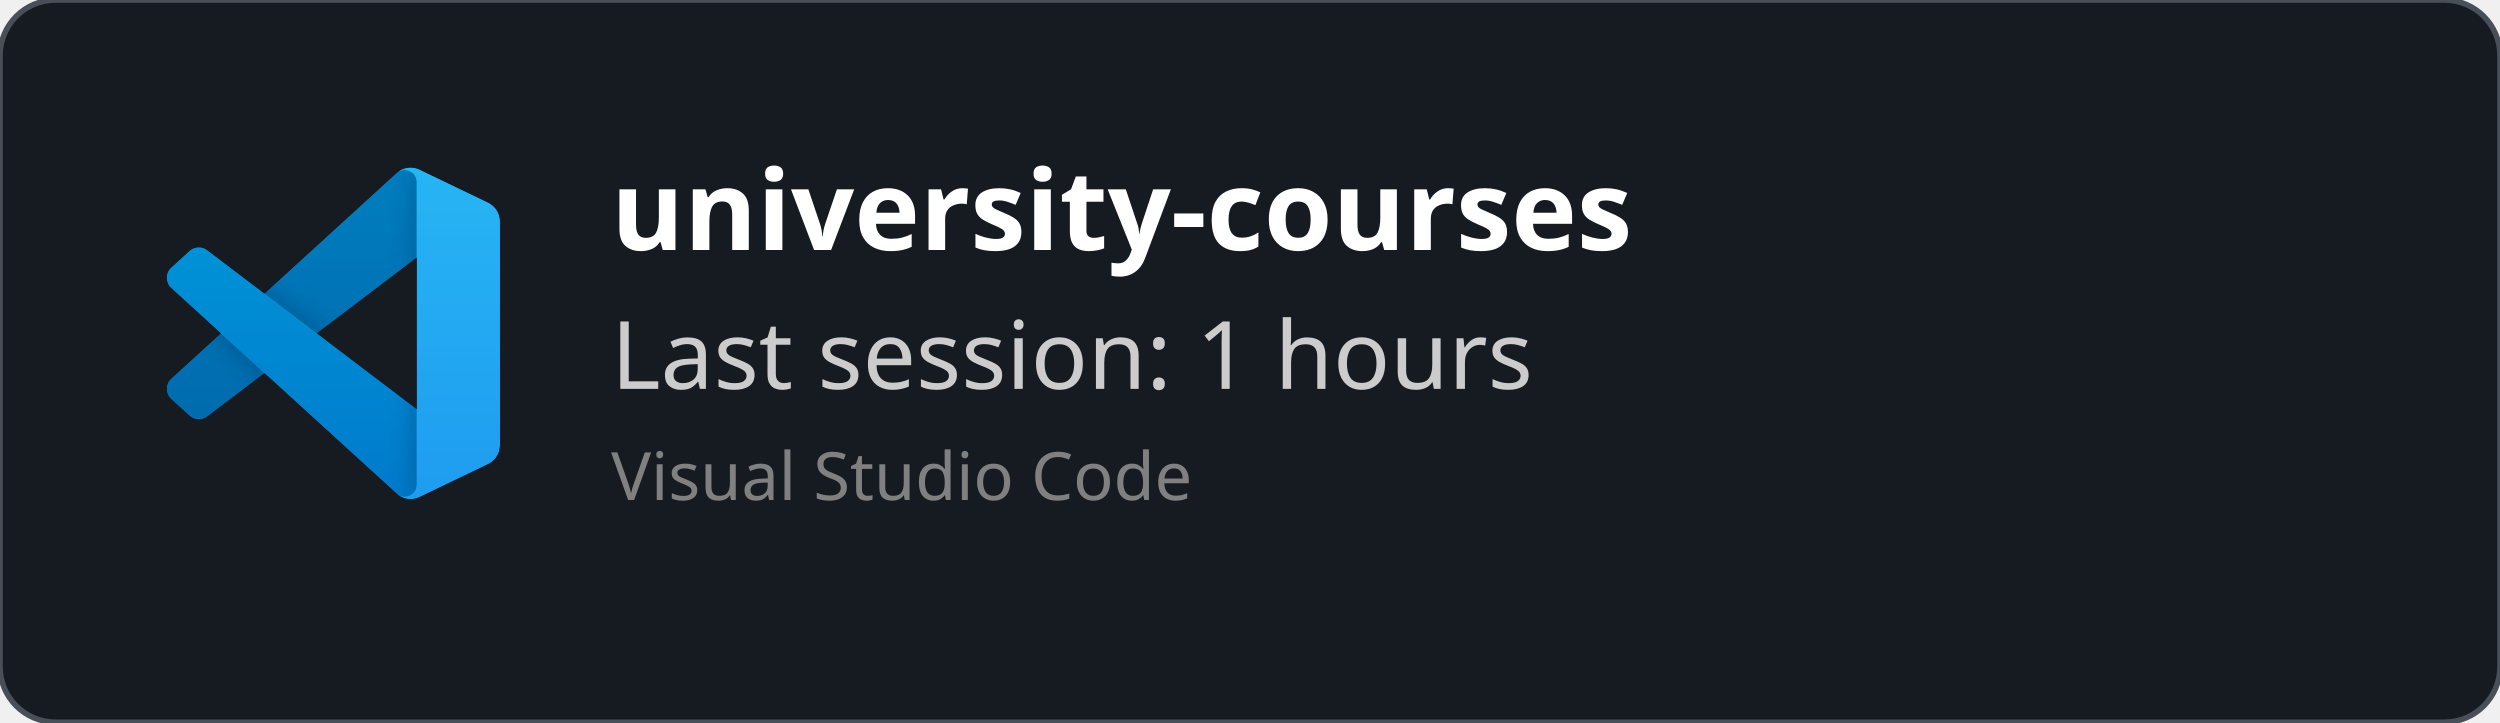
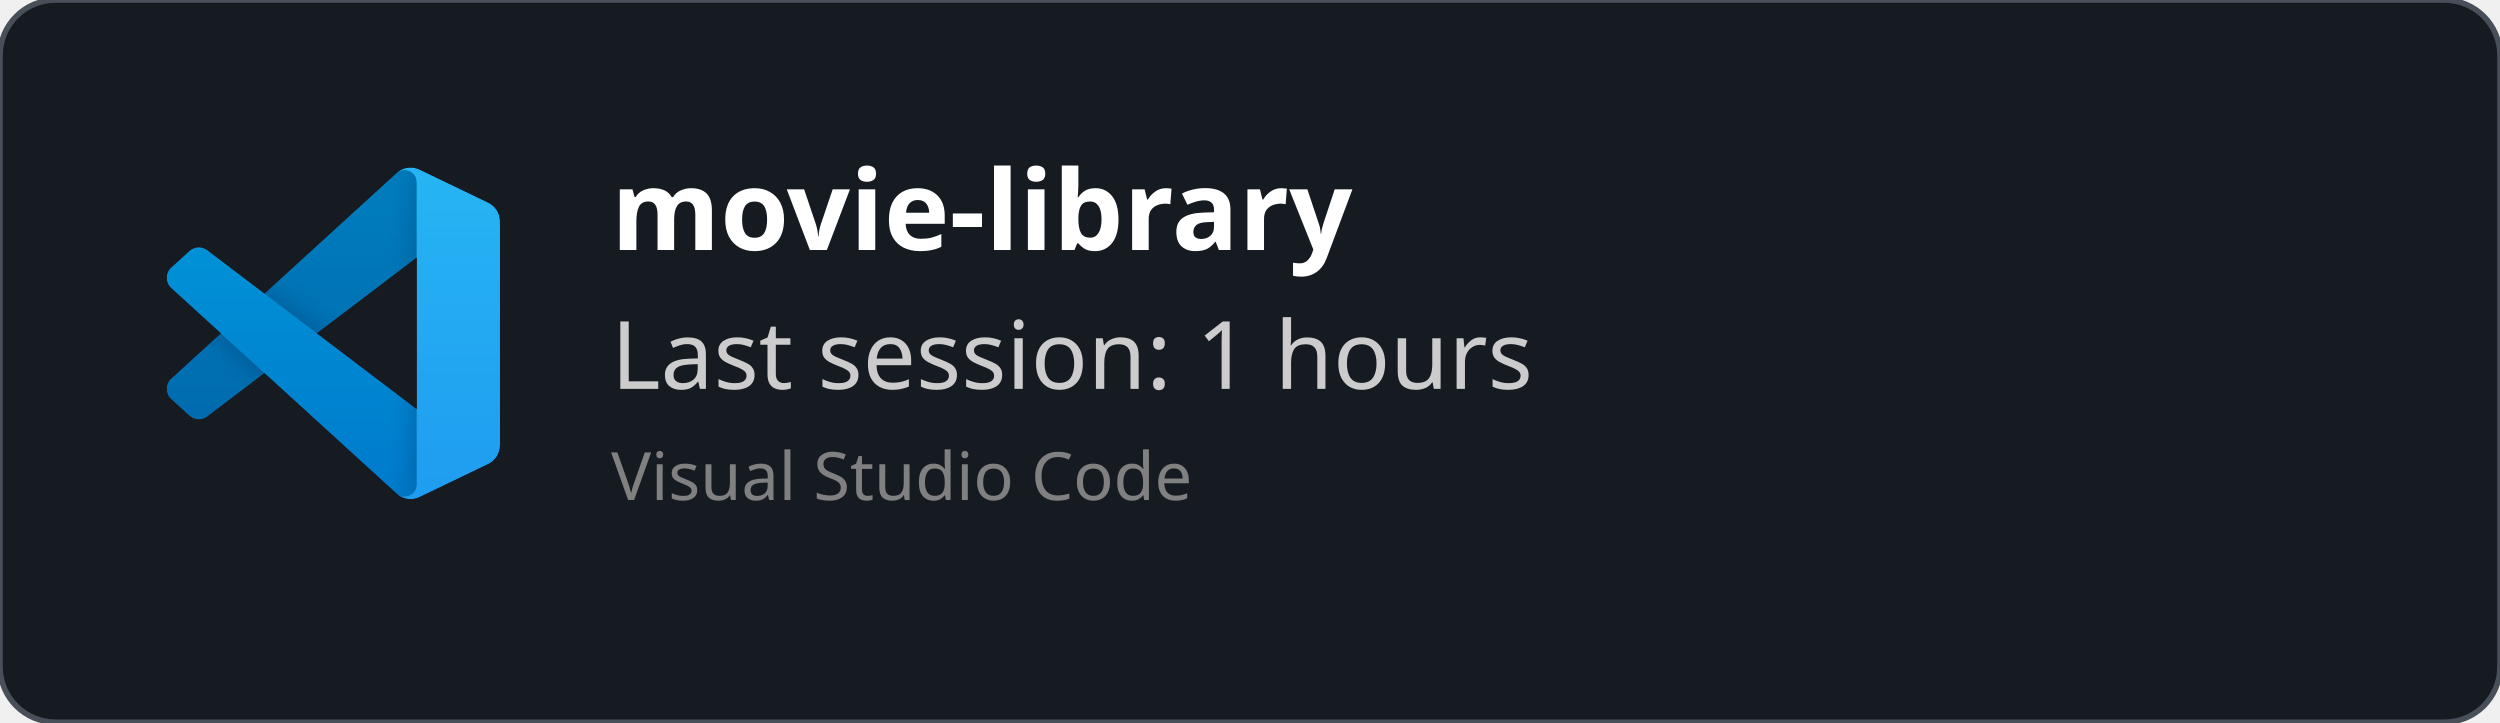
<svg xmlns="http://www.w3.org/2000/svg" width="450" height="130" viewBox="0 0 450 130" fill="none" role="img">
  <style>
    *{
        font-family: 'Segoe UI', Ubuntu, monospace
    }
    </style>
  <defs>
    <clipPath id="horizontalClip" x="20" y="20" width="500" height="200">
      <rect x="90" y="20" width="300" height="50" />
    </clipPath>
  </defs>
  <rect width="450" height="130" fill="rgba(22,27,34)" stroke="#484f58" stroke-width="1" fill-opacity="1" stroke-opacity="1" x="0" y="0" rx="10px" ry="10px">
    </rect>
  <svg width="60" height="60" x="30" y="30" viewBox="0 0 100 100" fill="none" id="vscode">
    <mask id="mask0" mask-type="alpha" maskUnits="userSpaceOnUse" x="0" y="0" width="100" height="100">
      <path fill-rule="evenodd" clip-rule="evenodd" d="M70.912 99.317C72.487 99.931 74.283 99.891 75.873 99.126L96.461 89.22C98.624 88.179 100 85.989 100 83.587V16.413C100 14.011 98.624 11.822 96.461 10.781L75.873 0.874C73.786 -0.13 71.345 0.116 69.513 1.447C69.252 1.637 69.003 1.849 68.769 2.083L29.355 38.041L12.187 25.01C10.589 23.797 8.354 23.896 6.869 25.246L1.363 30.255C-0.453 31.906 -0.455 34.763 1.359 36.417L16.247 50L1.359 63.583C-0.455 65.237 -0.453 68.094 1.363 69.745L6.869 74.754C8.354 76.104 10.589 76.204 12.187 74.99L29.355 61.959L68.769 97.917C69.392 98.541 70.125 99.01 70.912 99.317ZM75.015 27.299L45.109 50L75.015 72.701V27.299Z" fill="white" />
    </mask>
    <g mask="url(#mask0)">
      <path d="M96.461 10.796L75.857 0.876C73.472 -0.273 70.622 0.212 68.75 2.083L1.299 63.583C-0.516 65.237 -0.514 68.094 1.303 69.745L6.813 74.754C8.298 76.104 10.535 76.204 12.134 74.99L93.361 13.37C96.086 11.303 100 13.246 100 16.667V16.427C100 14.027 98.625 11.838 96.461 10.796Z" fill="#0065A9" />
      <g filter="url(#filter0_d)">
        <path d="M96.461 89.204L75.857 99.124C73.472 100.273 70.622 99.788 68.75 97.917L1.299 36.417C-0.516 34.763 -0.514 31.906 1.303 30.255L6.813 25.246C8.298 23.896 10.535 23.796 12.134 25.009L93.361 86.63C96.086 88.697 100 86.754 100 83.333V83.573C100 85.974 98.625 88.162 96.461 89.204Z" fill="#007ACC" />
      </g>
      <g filter="url(#filter1_d)">
        <path d="M75.858 99.126C73.472 100.274 70.622 99.788 68.75 97.917C71.056 100.223 75 98.59 75 95.328V4.672C75 1.41 71.056 -0.223 68.75 2.083C70.622 0.211 73.472 -0.274 75.858 0.874L96.459 10.781C98.623 11.822 100 14.011 100 16.413V83.587C100 85.989 98.623 88.179 96.459 89.22L75.858 99.126Z" fill="#1F9CF0" />
      </g>
      <g style="mix-blend-mode:overlay" opacity="0.25">
        <path fill-rule="evenodd" clip-rule="evenodd" d="M70.851 99.317C72.426 99.931 74.222 99.891 75.812 99.126L96.4 89.22C98.563 88.179 99.939 85.989 99.939 83.587V16.413C99.939 14.011 98.564 11.822 96.4 10.781L75.812 0.874C73.725 -0.13 71.284 0.116 69.453 1.447C69.191 1.637 68.942 1.849 68.708 2.083L29.294 38.041L12.126 25.01C10.528 23.796 8.293 23.896 6.809 25.246L1.302 30.255C-0.513 31.906 -0.515 34.763 1.298 36.417L16.186 50L1.298 63.583C-0.515 65.237 -0.513 68.094 1.302 69.745L6.809 74.754C8.293 76.104 10.528 76.204 12.126 74.99L29.294 61.959L68.708 97.917C69.332 98.54 70.064 99.01 70.851 99.317ZM74.954 27.299L45.048 50L74.954 72.701V27.299Z" fill="url(#paint0_linear)" />
      </g>
    </g>
    <defs>
      <filter id="filter0_d" x="-8.394" y="15.829" width="116.727" height="92.246" filterUnits="userSpaceOnUse" color-interpolation-filters="sRGB">
        <feFlood flood-opacity="0" result="BackgroundImageFix" />
        <feColorMatrix in="SourceAlpha" type="matrix" values="0 0 0 0 0 0 0 0 0 0 0 0 0 0 0 0 0 0 127 0" />
        <feOffset />
        <feGaussianBlur stdDeviation="4.167" />
        <feColorMatrix type="matrix" values="0 0 0 0 0 0 0 0 0 0 0 0 0 0 0 0 0 0 0.25 0" />
        <feBlend mode="overlay" in2="BackgroundImageFix" result="effect1_dropShadow" />
        <feBlend mode="normal" in="SourceGraphic" in2="effect1_dropShadow" result="shape" />
      </filter>
      <filter id="filter1_d" x="60.417" y="-8.076" width="47.917" height="116.151" filterUnits="userSpaceOnUse" color-interpolation-filters="sRGB">
        <feFlood flood-opacity="0" result="BackgroundImageFix" />
        <feColorMatrix in="SourceAlpha" type="matrix" values="0 0 0 0 0 0 0 0 0 0 0 0 0 0 0 0 0 0 127 0" />
        <feOffset />
        <feGaussianBlur stdDeviation="4.167" />
        <feColorMatrix type="matrix" values="0 0 0 0 0 0 0 0 0 0 0 0 0 0 0 0 0 0 0.25 0" />
        <feBlend mode="overlay" in2="BackgroundImageFix" result="effect1_dropShadow" />
        <feBlend mode="normal" in="SourceGraphic" in2="effect1_dropShadow" result="shape" />
      </filter>
      <linearGradient id="paint0_linear" x1="49.939" y1="0.258" x2="49.939" y2="99.742" gradientUnits="userSpaceOnUse">
        <stop stop-color="white" />
        <stop offset="1" stop-color="white" stop-opacity="0" />
      </linearGradient>
    </defs>
  </svg>
  <text x="110" y="45" font-size="20" clip-path="url(#horizontalClip)" font-weight="bold" font-family="Ubuntu" fill="white">
-     university-courses
+     movie-library
    </text>
  <text x="110" y="70" font-size="17px" font-family="Ubuntu" fill="#ccc">
    Last session: 1 hours
    </text>
  <text x="110" y="90" font-size="12px" font-family="Ubuntu" fill="grey">
    Visual Studio Code
    </text>
</svg>
